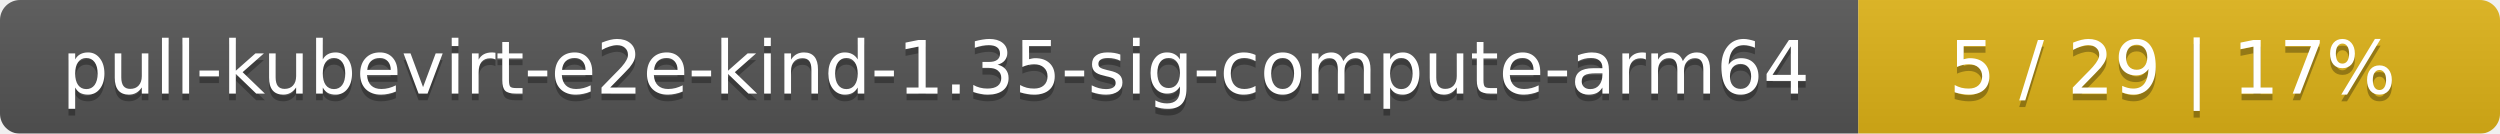
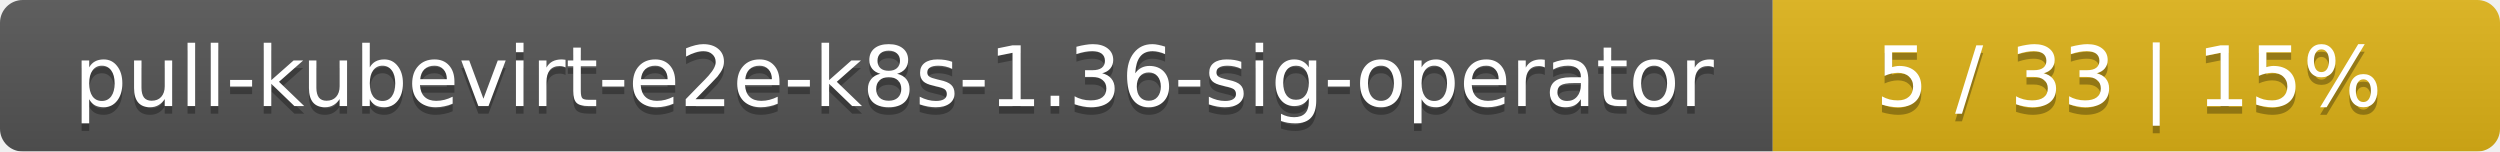
- <svg xmlns="http://www.w3.org/2000/svg" width="374" height="20">
+ <svg xmlns="http://www.w3.org/2000/svg" width="330" height="20">
  <linearGradient id="smooth" x2="0" y2="100%">
    <stop offset="0" stop-color="#bbb" stop-opacity=".1" />
    <stop offset="1" stop-opacity=".1" />
  </linearGradient>
  <mask id="round">
-     <rect width="374" height="20" rx="3" fill="#fff" />
+     <rect width="330" height="20" rx="3" fill="#fff" />
  </mask>
  <g mask="url(#round)">
-     <rect width="278" height="20" fill="#555" />
-     <rect x="278" width="96" height="20" fill="#dfb317" />
-     <rect width="374" height="20" fill="url(#smooth)" />
+     <rect width="234" height="20" fill="#555" />
+     <rect x="234" width="96" height="20" fill="#dfb317" />
+     <rect width="330" height="20" fill="url(#smooth)" />
  </g>
  <g fill="#fff" text-anchor="middle" font-family="DejaVu Sans,Verdana,Geneva,sans-serif" font-size="11">
-     <text x="140" y="15" fill="#010101" fill-opacity=".3">pull-kubevirt-e2e-kind-1.35-sig-compute-arm64</text>
-     <text x="140" y="14">pull-kubevirt-e2e-kind-1.35-sig-compute-arm64</text>
-     <text x="325" y="15" fill="#010101" fill-opacity=".3">5 / 29    |    17%</text>
-     <text x="325" y="14">5 / 29    |    17%</text>
+     <text x="118" y="15" fill="#010101" fill-opacity=".3">pull-kubevirt-e2e-k8s-1.36-sig-operator</text>
+     <text x="118" y="14">pull-kubevirt-e2e-k8s-1.36-sig-operator</text>
+     <text x="281" y="15" fill="#010101" fill-opacity=".3">5 / 33    |    15%</text>
+     <text x="281" y="14">5 / 33    |    15%</text>
  </g>
</svg>
